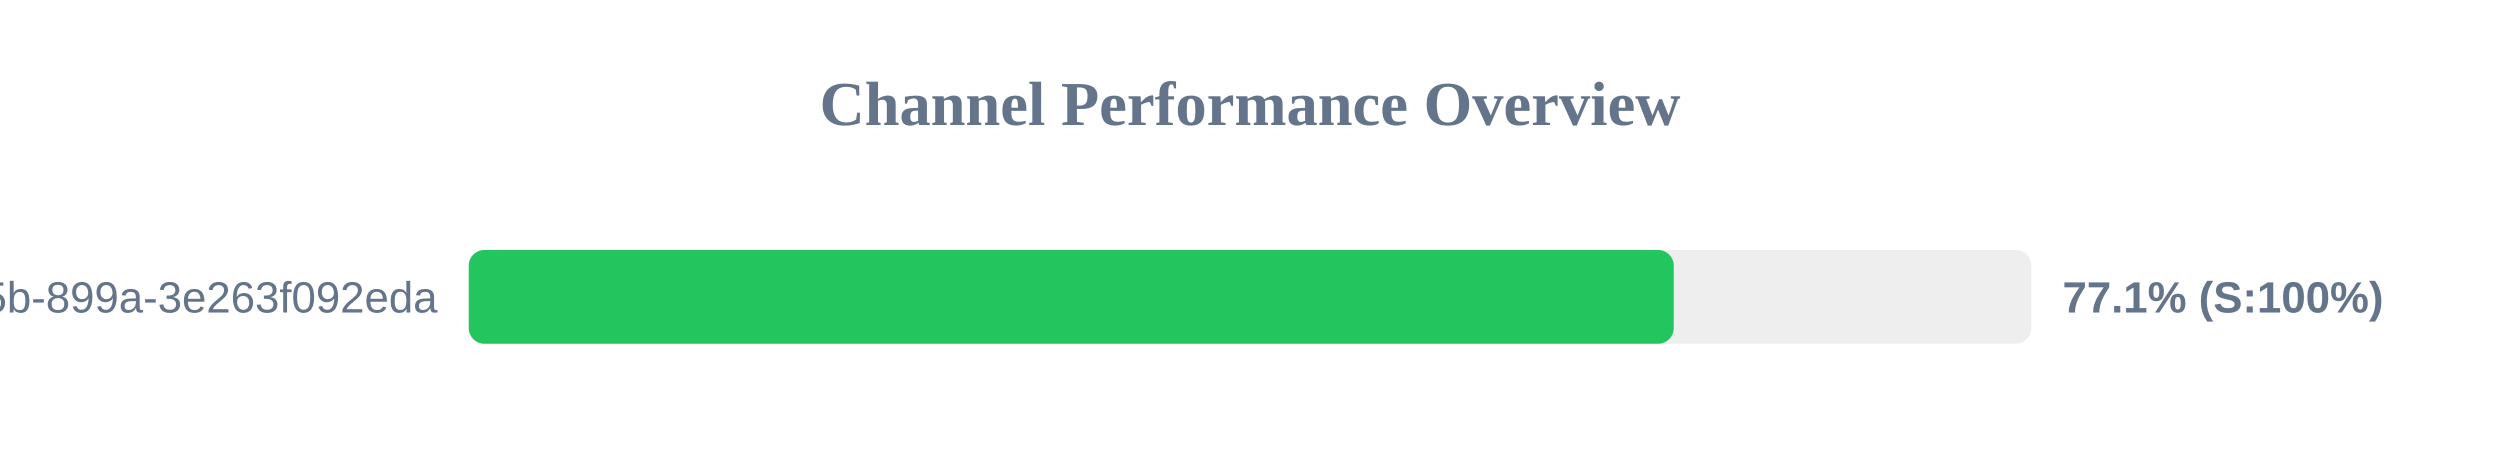
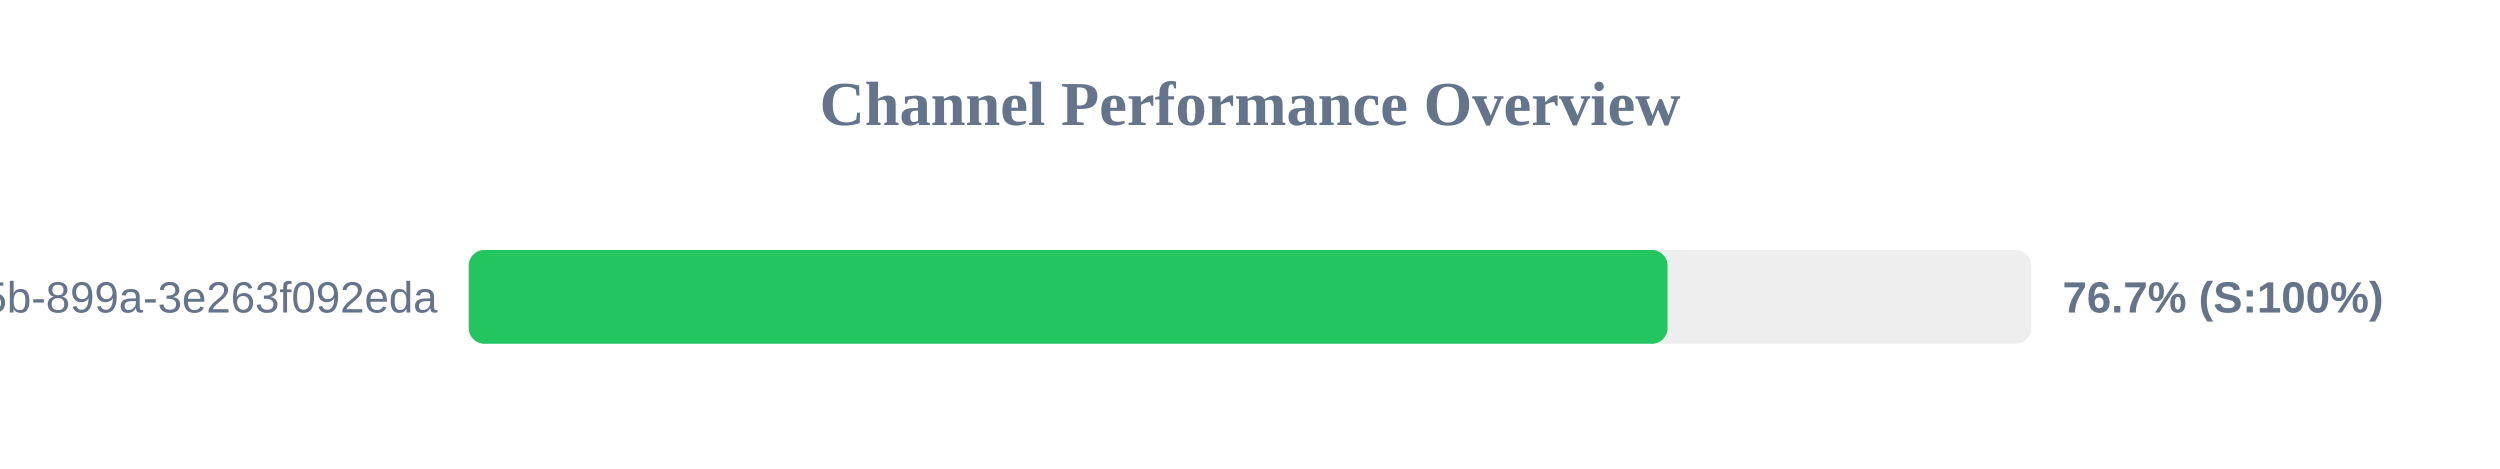
<svg xmlns="http://www.w3.org/2000/svg" width="800" height="150" version="1.1">
  <style>
        .row { font: 14px Arial; fill: #64748b; }
        .score { font: bold 14px Arial; fill: #64748b; }
    </style>
  <text x="400" y="40" text-anchor="middle" font-size="20px" font-weight="bold" fill="#64748b">Channel Performance Overview</text>
  <rect x="150" y="80" width="500" height="30" fill="#eee" rx="5" />
-   <rect x="150" y="80" width="385.6" height="30" fill="#22c55e" rx="5" />
+   <rect x="150" y="80" width="383.6" height="30" fill="#22c55e" rx="5" />
  <text x="140" y="100" text-anchor="end" class="row">?uuid=6bf726db-fb0b-405b-899a-3e263f092eda</text>
-   <text x="660" y="100" text-anchor="start" class="score">77.1% (S:100%)</text>
+   <text x="660" y="100" text-anchor="start" class="score">76.7% (S:100%)</text>
</svg>
